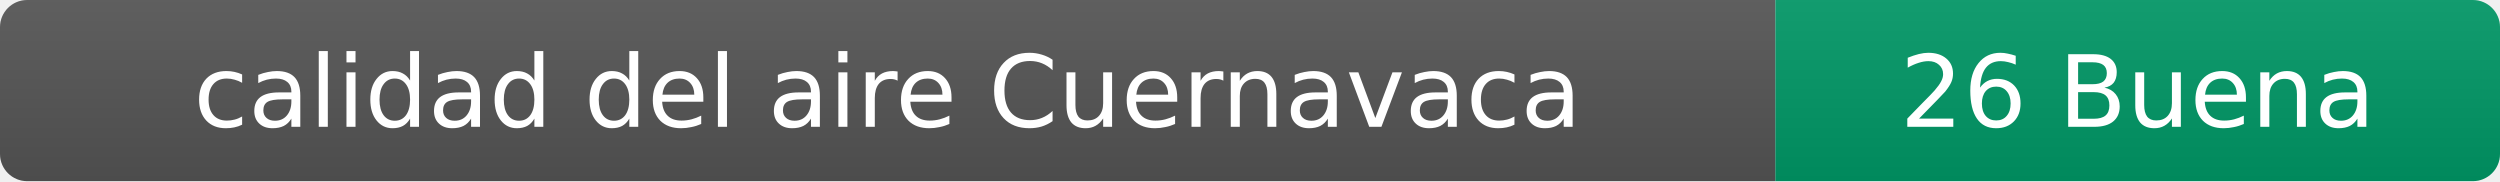
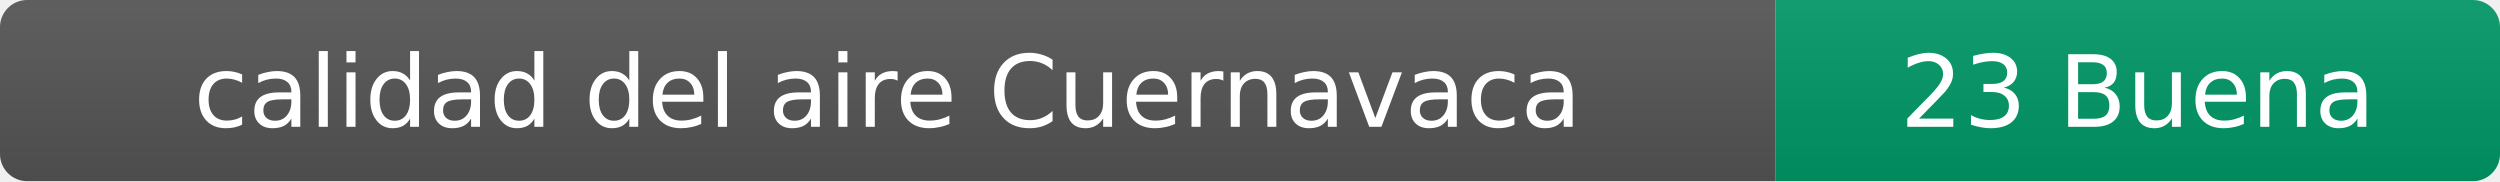
- <svg xmlns="http://www.w3.org/2000/svg" width="276" height="20" role="img" aria-label="calidad del aire: 26 Buena">
+ <svg xmlns="http://www.w3.org/2000/svg" width="276" height="20" role="img" aria-label="calidad del aire: 23 Buena">
  <linearGradient id="s" x2="0" y2="100%">
    <stop offset="0" stop-color="#bbb" stop-opacity=".1" />
    <stop offset="1" stop-opacity=".1" />
  </linearGradient>
  <clipPath id="r">
    <rect width="276" height="20" rx="3" fill="#fff" />
  </clipPath>
  <g clip-path="url(#r)">
    <rect width="196" height="20" fill="#555" />
    <rect x="196" width="80" height="20" fill="#009966" />
    <rect width="276" height="20" fill="url(#s)" />
  </g>
  <g fill="#fff" text-anchor="middle" font-family="Verdana,Geneva,DejaVu Sans,sans-serif" font-size="11">
    <text x="98" y="14">calidad del aire Cuernavaca</text>
-     <text x="236" y="14">26 Buena</text>
+     <text x="236" y="14">23 Buena</text>
  </g>
</svg>
